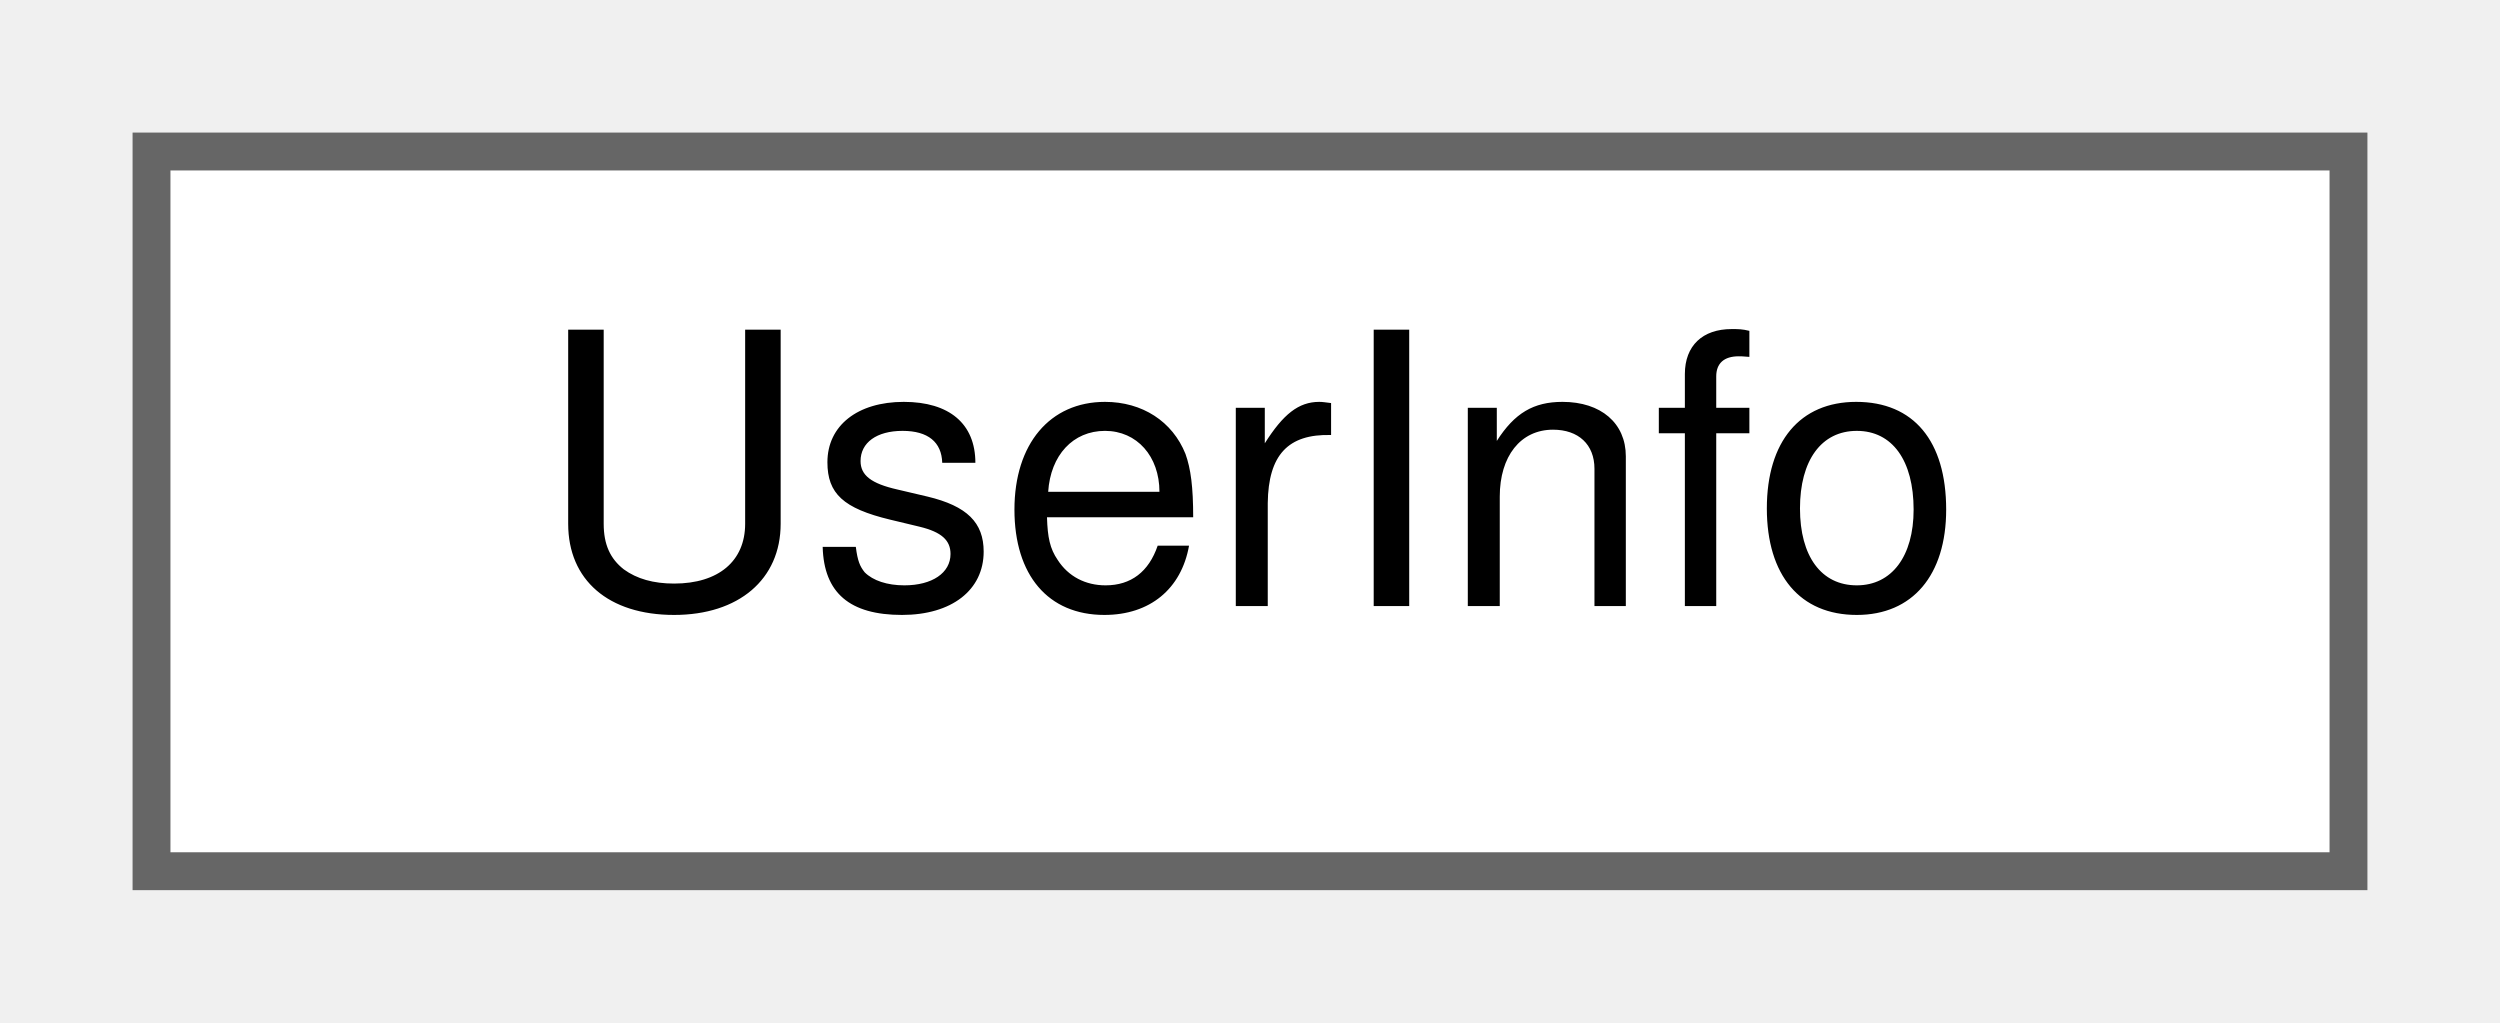
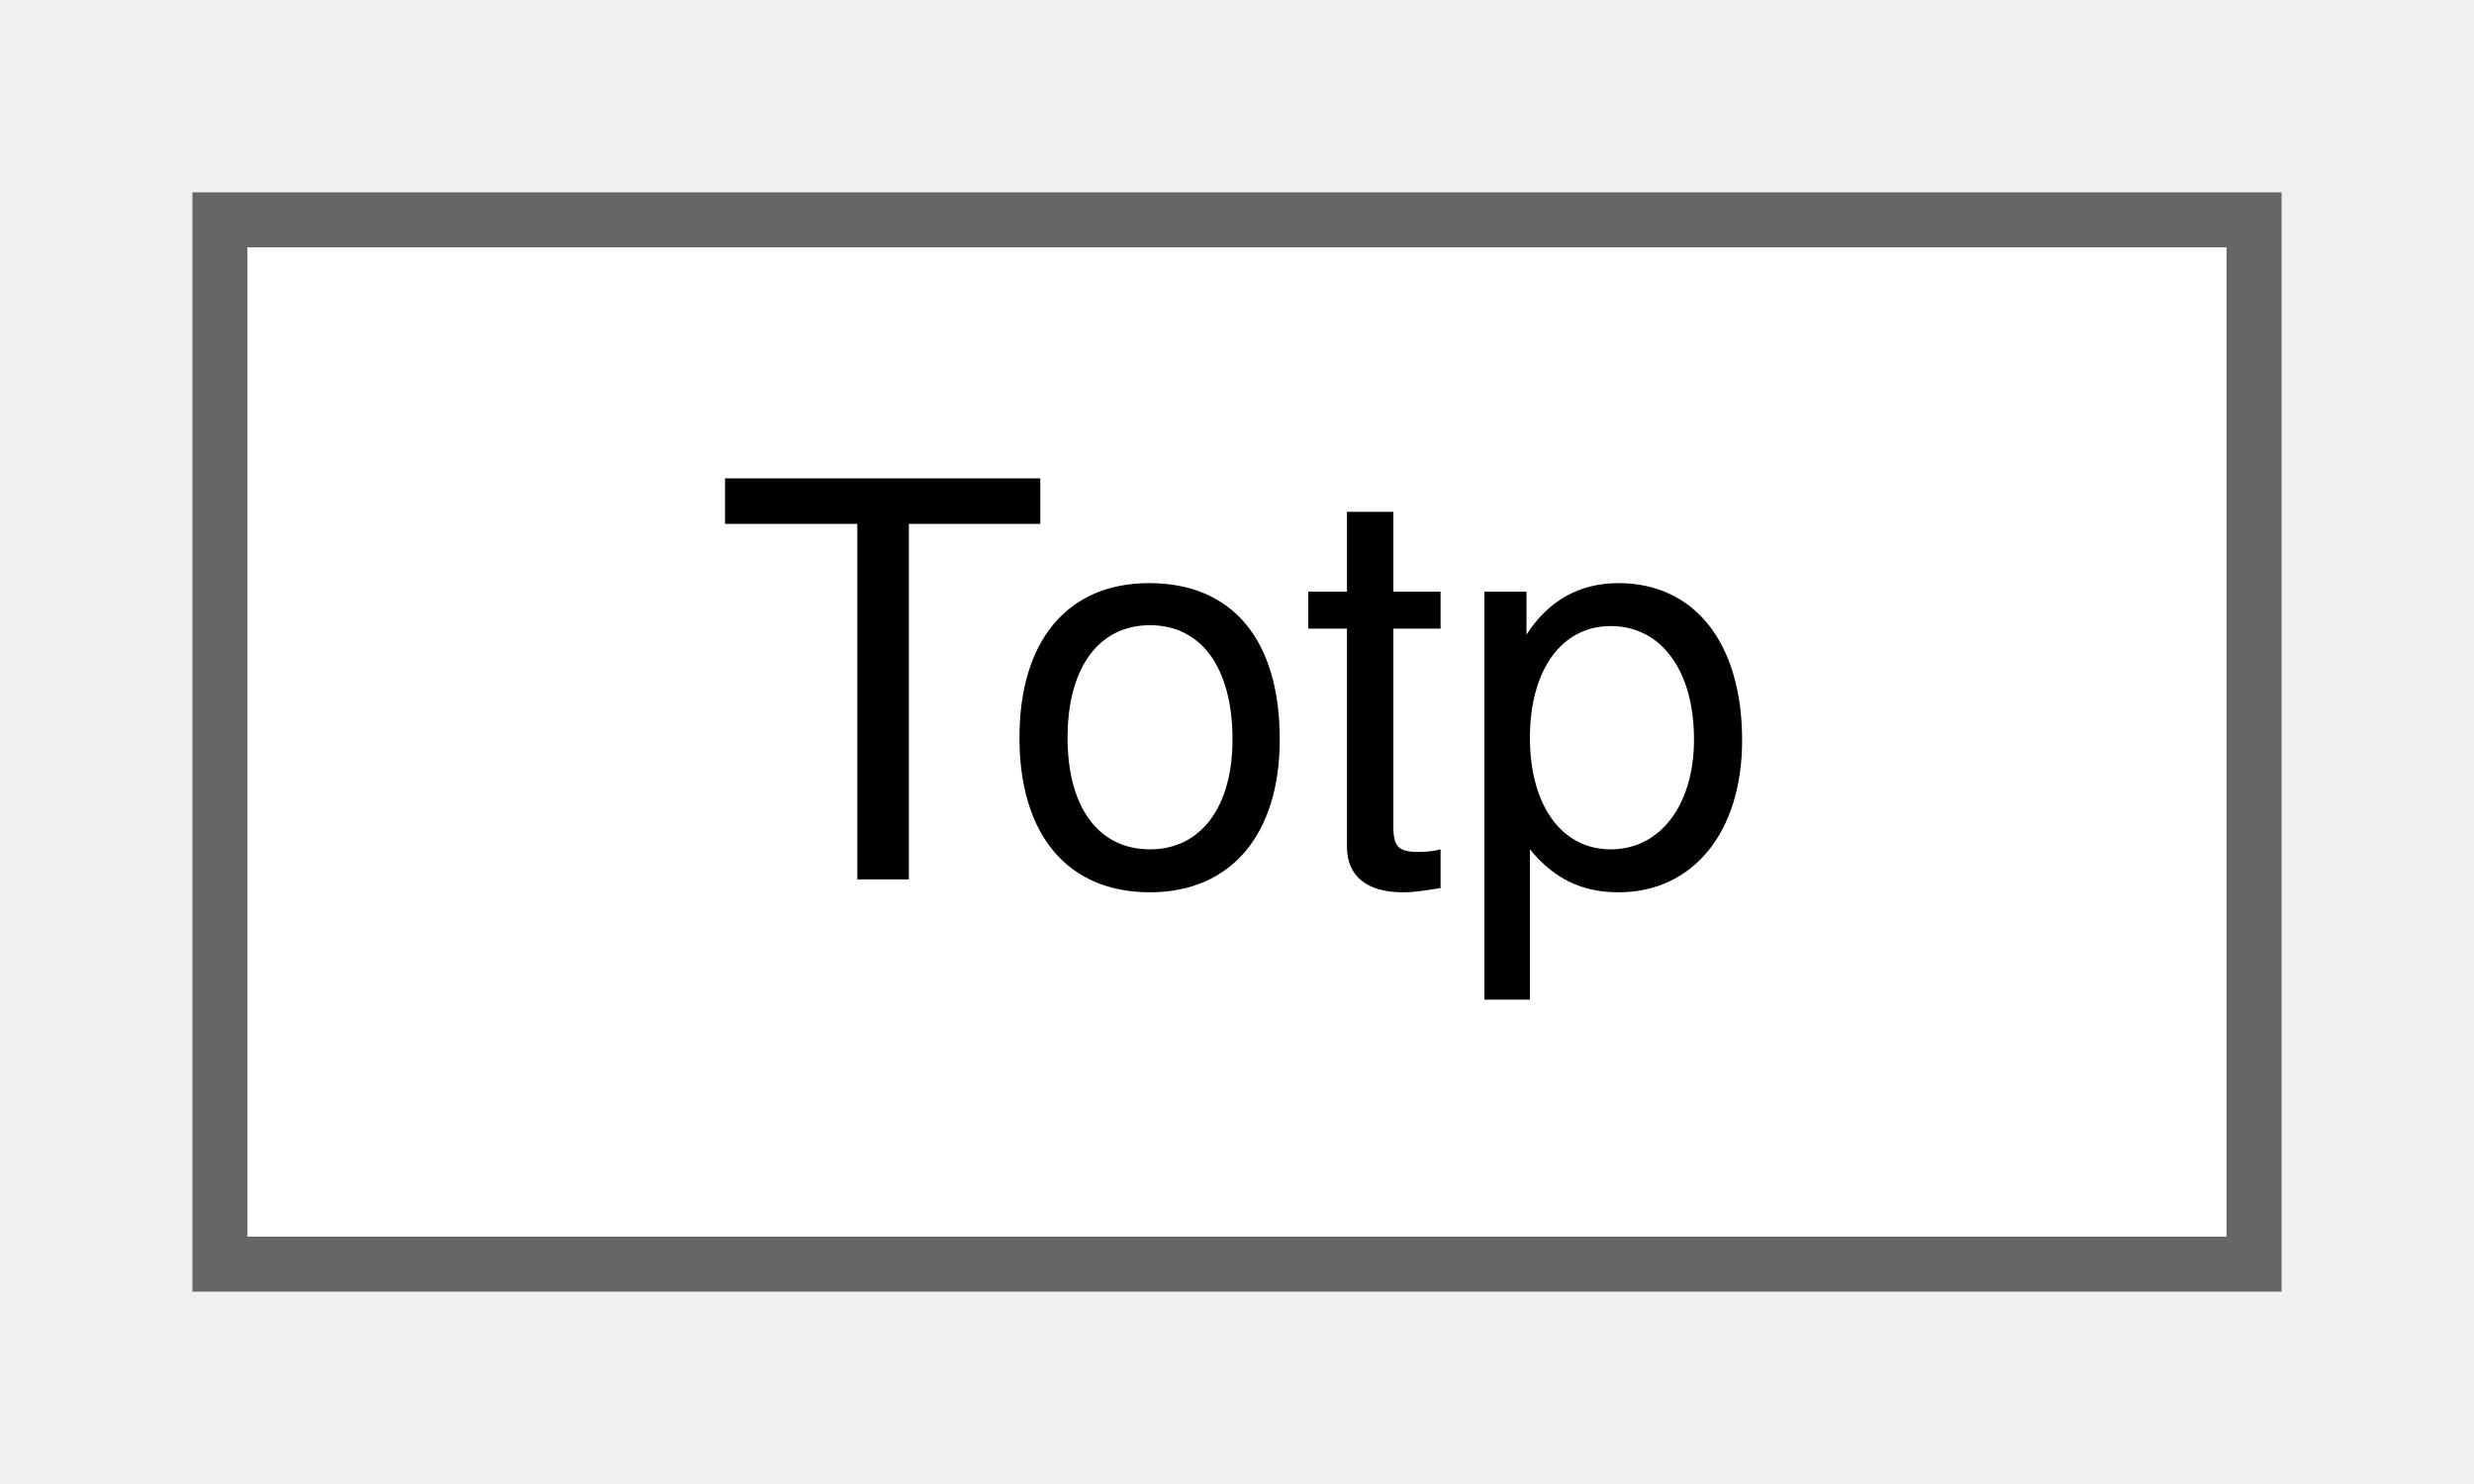
- <svg xmlns="http://www.w3.org/2000/svg" xmlns:xlink="http://www.w3.org/1999/xlink" width="66pt" height="27pt" viewBox="0.00 0.00 66.00 27.00">
+ <svg xmlns="http://www.w3.org/2000/svg" xmlns:xlink="http://www.w3.org/1999/xlink" width="45pt" height="27pt" viewBox="0.00 0.00 45.00 27.00">
  <g id="graph0" class="graph" transform="scale(1 1) rotate(0) translate(4 23)">
    <g id="Node000000" class="node">
      <g id="a_Node000000">
-         <a xlink:href="struct_user_info.html" target="_top" xlink:title="Stores GPG key info including validity, creation date, and more.">
-           <polygon fill="white" stroke="#666666" points="58,-19 0,-19 0,0 58,0 58,-19" />
-           <text text-anchor="middle" x="29" y="-7" font-family="Helvetica,sans-Serif" font-size="10.00">UserInfo</text>
+         <a xlink:href="class_totp.html" target="_top" xlink:title="RFC 6238 time-based one-time password generation.">
+           <polygon fill="white" stroke="#666666" points="37,-19 0,-19 0,0 37,0 37,-19" />
+           <text text-anchor="middle" x="18.5" y="-7" font-family="Helvetica,sans-Serif" font-size="10.00">Totp</text>
        </a>
      </g>
    </g>
  </g>
</svg>
